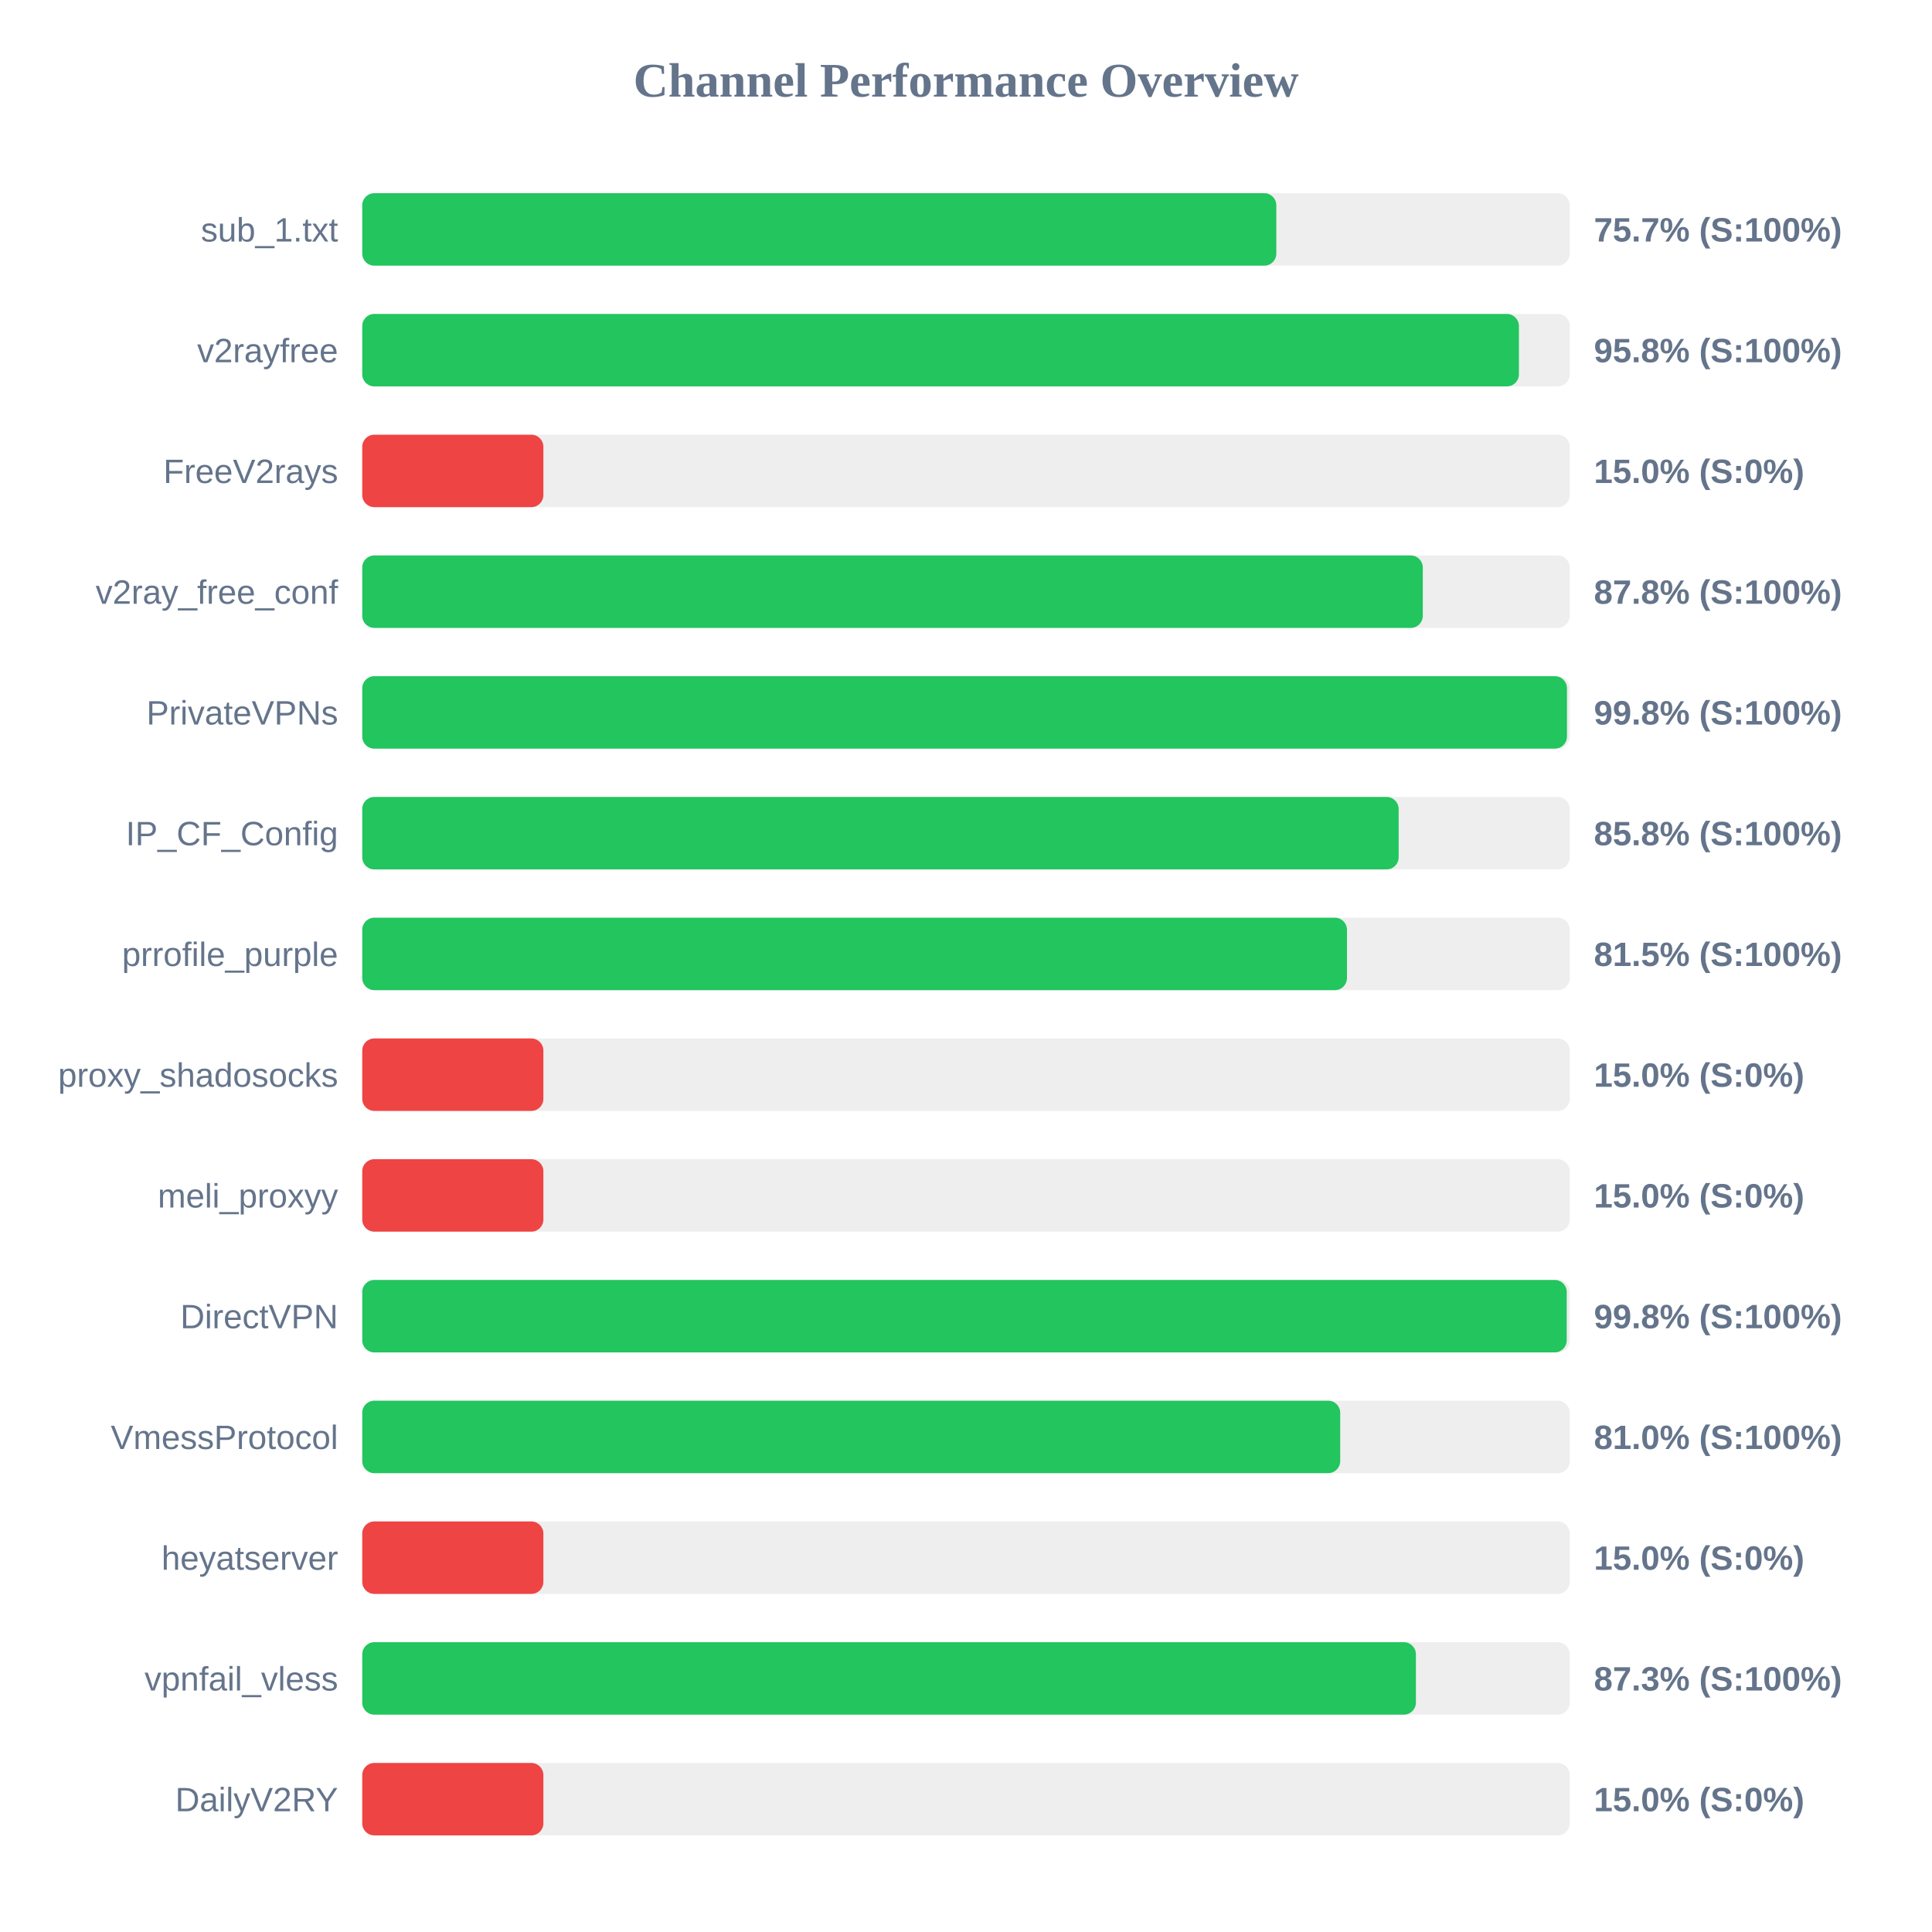
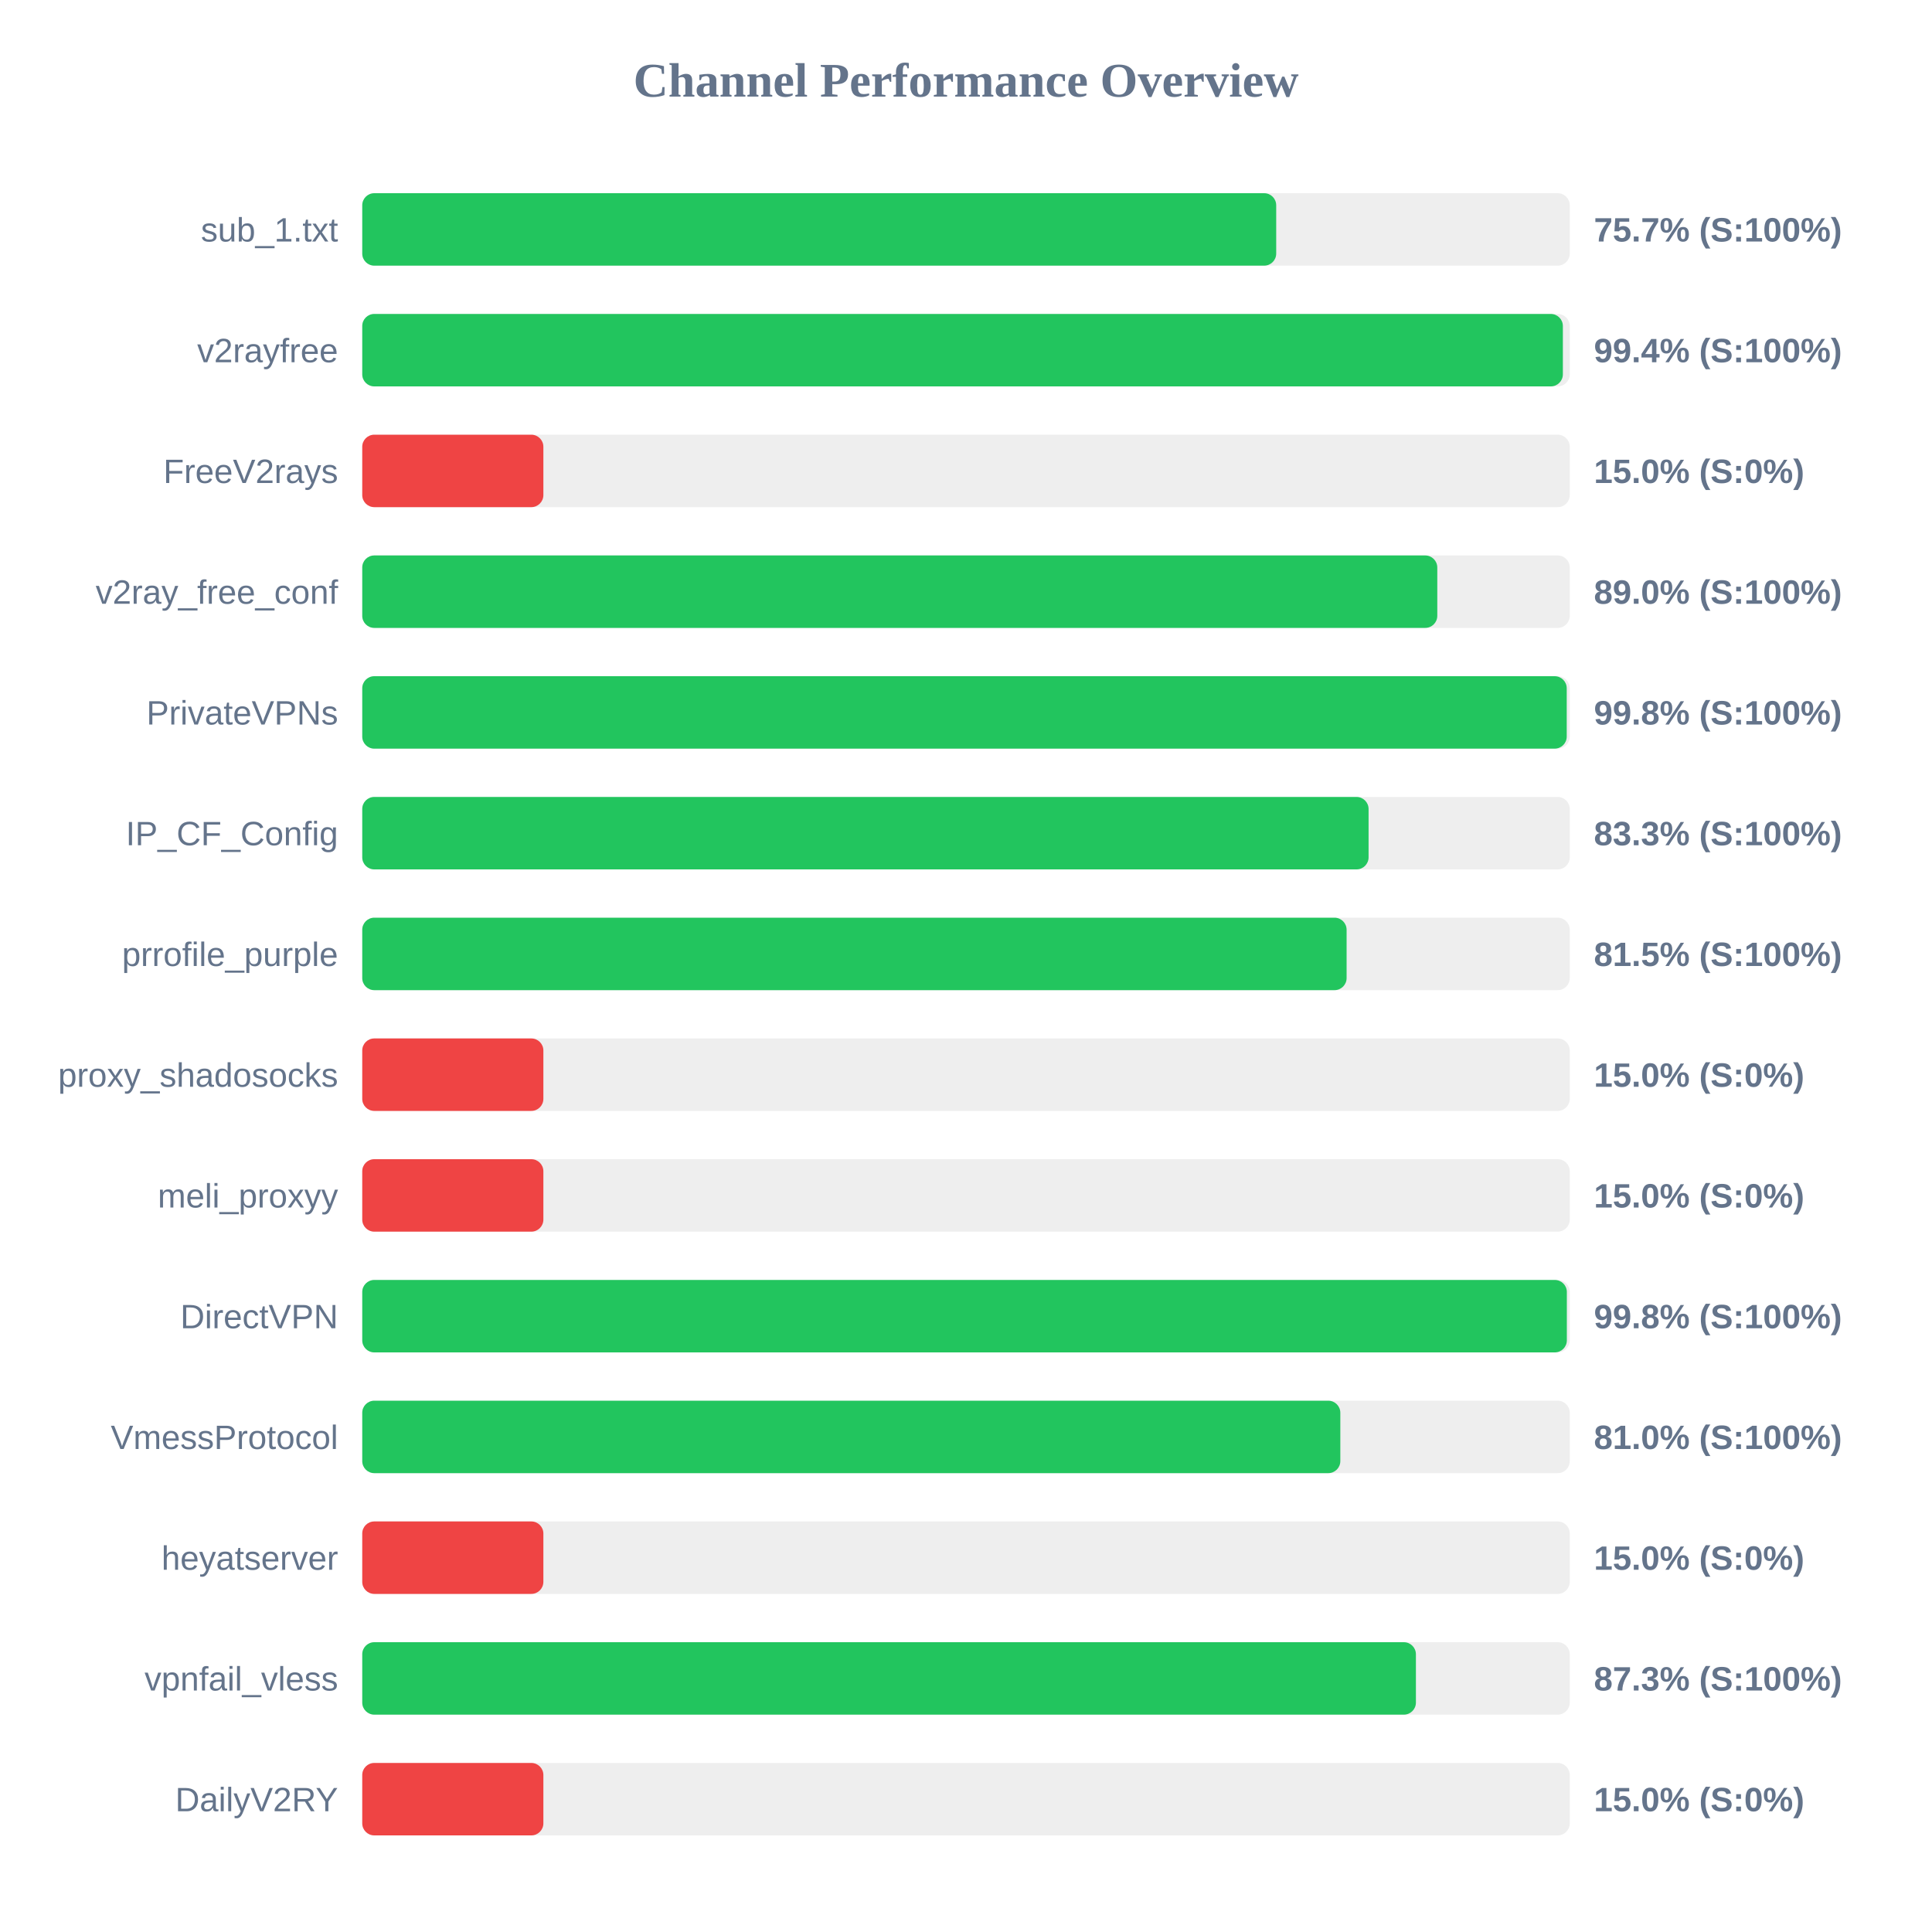
<svg xmlns="http://www.w3.org/2000/svg" width="800" height="800" version="1.1">
  <style>
        .row { font: 14px Arial; fill: #64748b; }
        .score { font: bold 14px Arial; fill: #64748b; }
    </style>
  <text x="400" y="40" text-anchor="middle" font-size="20px" font-weight="bold" fill="#64748b">Channel Performance Overview</text>
  <rect x="150" y="80" width="500" height="30" fill="#eee" rx="5" />
-   <rect x="150" y="80" width="378.5" height="30" fill="#22c55e" rx="5" />
+   <rect x="150" y="80" width="378.45" height="30" fill="#22c55e" rx="5" />
  <text x="140" y="100" text-anchor="end" class="row">sub_1.txt</text>
  <text x="660" y="100" text-anchor="start" class="score">75.7% (S:100%)</text>
  <rect x="150" y="130" width="500" height="30" fill="#eee" rx="5" />
-   <rect x="150" y="130" width="478.95" height="30" fill="#22c55e" rx="5" />
+   <rect x="150" y="130" width="497.15" height="30" fill="#22c55e" rx="5" />
  <text x="140" y="150" text-anchor="end" class="row">v2rayfree</text>
-   <text x="660" y="150" text-anchor="start" class="score">95.8% (S:100%)</text>
+   <text x="660" y="150" text-anchor="start" class="score">99.4% (S:100%)</text>
  <rect x="150" y="180" width="500" height="30" fill="#eee" rx="5" />
  <rect x="150" y="180" width="75.0" height="30" fill="#ef4444" rx="5" />
  <text x="140" y="200" text-anchor="end" class="row">FreeV2rays</text>
  <text x="660" y="200" text-anchor="start" class="score">15.0% (S:0%)</text>
  <rect x="150" y="230" width="500" height="30" fill="#eee" rx="5" />
-   <rect x="150" y="230" width="439.15" height="30" fill="#22c55e" rx="5" />
+   <rect x="150" y="230" width="445.15" height="30" fill="#22c55e" rx="5" />
  <text x="140" y="250" text-anchor="end" class="row">v2ray_free_conf</text>
-   <text x="660" y="250" text-anchor="start" class="score">87.8% (S:100%)</text>
+   <text x="660" y="250" text-anchor="start" class="score">89.0% (S:100%)</text>
  <rect x="150" y="280" width="500" height="30" fill="#eee" rx="5" />
-   <rect x="150" y="280" width="498.85" height="30" fill="#22c55e" rx="5" />
+   <rect x="150" y="280" width="498.75" height="30" fill="#22c55e" rx="5" />
  <text x="140" y="300" text-anchor="end" class="row">PrivateVPNs</text>
  <text x="660" y="300" text-anchor="start" class="score">99.8% (S:100%)</text>
  <rect x="150" y="330" width="500" height="30" fill="#eee" rx="5" />
-   <rect x="150" y="330" width="429.15" height="30" fill="#22c55e" rx="5" />
+   <rect x="150" y="330" width="416.7" height="30" fill="#22c55e" rx="5" />
  <text x="140" y="350" text-anchor="end" class="row">IP_CF_Config</text>
-   <text x="660" y="350" text-anchor="start" class="score">85.8% (S:100%)</text>
+   <text x="660" y="350" text-anchor="start" class="score">83.3% (S:100%)</text>
  <rect x="150" y="380" width="500" height="30" fill="#eee" rx="5" />
-   <rect x="150" y="380" width="407.75" height="30" fill="#22c55e" rx="5" />
+   <rect x="150" y="380" width="407.6" height="30" fill="#22c55e" rx="5" />
  <text x="140" y="400" text-anchor="end" class="row">prrofile_purple</text>
  <text x="660" y="400" text-anchor="start" class="score">81.5% (S:100%)</text>
  <rect x="150" y="430" width="500" height="30" fill="#eee" rx="5" />
  <rect x="150" y="430" width="75.0" height="30" fill="#ef4444" rx="5" />
  <text x="140" y="450" text-anchor="end" class="row">proxy_shadosocks</text>
  <text x="660" y="450" text-anchor="start" class="score">15.0% (S:0%)</text>
  <rect x="150" y="480" width="500" height="30" fill="#eee" rx="5" />
  <rect x="150" y="480" width="75.0" height="30" fill="#ef4444" rx="5" />
  <text x="140" y="500" text-anchor="end" class="row">meli_proxyy</text>
  <text x="660" y="500" text-anchor="start" class="score">15.0% (S:0%)</text>
  <rect x="150" y="530" width="500" height="30" fill="#eee" rx="5" />
-   <rect x="150" y="530" width="498.75" height="30" fill="#22c55e" rx="5" />
+   <rect x="150" y="530" width="498.8" height="30" fill="#22c55e" rx="5" />
  <text x="140" y="550" text-anchor="end" class="row">DirectVPN</text>
  <text x="660" y="550" text-anchor="start" class="score">99.8% (S:100%)</text>
  <rect x="150" y="580" width="500" height="30" fill="#eee" rx="5" />
-   <rect x="150" y="580" width="404.95" height="30" fill="#22c55e" rx="5" />
+   <rect x="150" y="580" width="405.0" height="30" fill="#22c55e" rx="5" />
  <text x="140" y="600" text-anchor="end" class="row">VmessProtocol</text>
  <text x="660" y="600" text-anchor="start" class="score">81.0% (S:100%)</text>
  <rect x="150" y="630" width="500" height="30" fill="#eee" rx="5" />
  <rect x="150" y="630" width="75.0" height="30" fill="#ef4444" rx="5" />
  <text x="140" y="650" text-anchor="end" class="row">heyatserver</text>
  <text x="660" y="650" text-anchor="start" class="score">15.0% (S:0%)</text>
  <rect x="150" y="680" width="500" height="30" fill="#eee" rx="5" />
  <rect x="150" y="680" width="436.3" height="30" fill="#22c55e" rx="5" />
  <text x="140" y="700" text-anchor="end" class="row">vpnfail_vless</text>
  <text x="660" y="700" text-anchor="start" class="score">87.3% (S:100%)</text>
  <rect x="150" y="730" width="500" height="30" fill="#eee" rx="5" />
  <rect x="150" y="730" width="75.0" height="30" fill="#ef4444" rx="5" />
  <text x="140" y="750" text-anchor="end" class="row">DailyV2RY</text>
  <text x="660" y="750" text-anchor="start" class="score">15.0% (S:0%)</text>
</svg>
